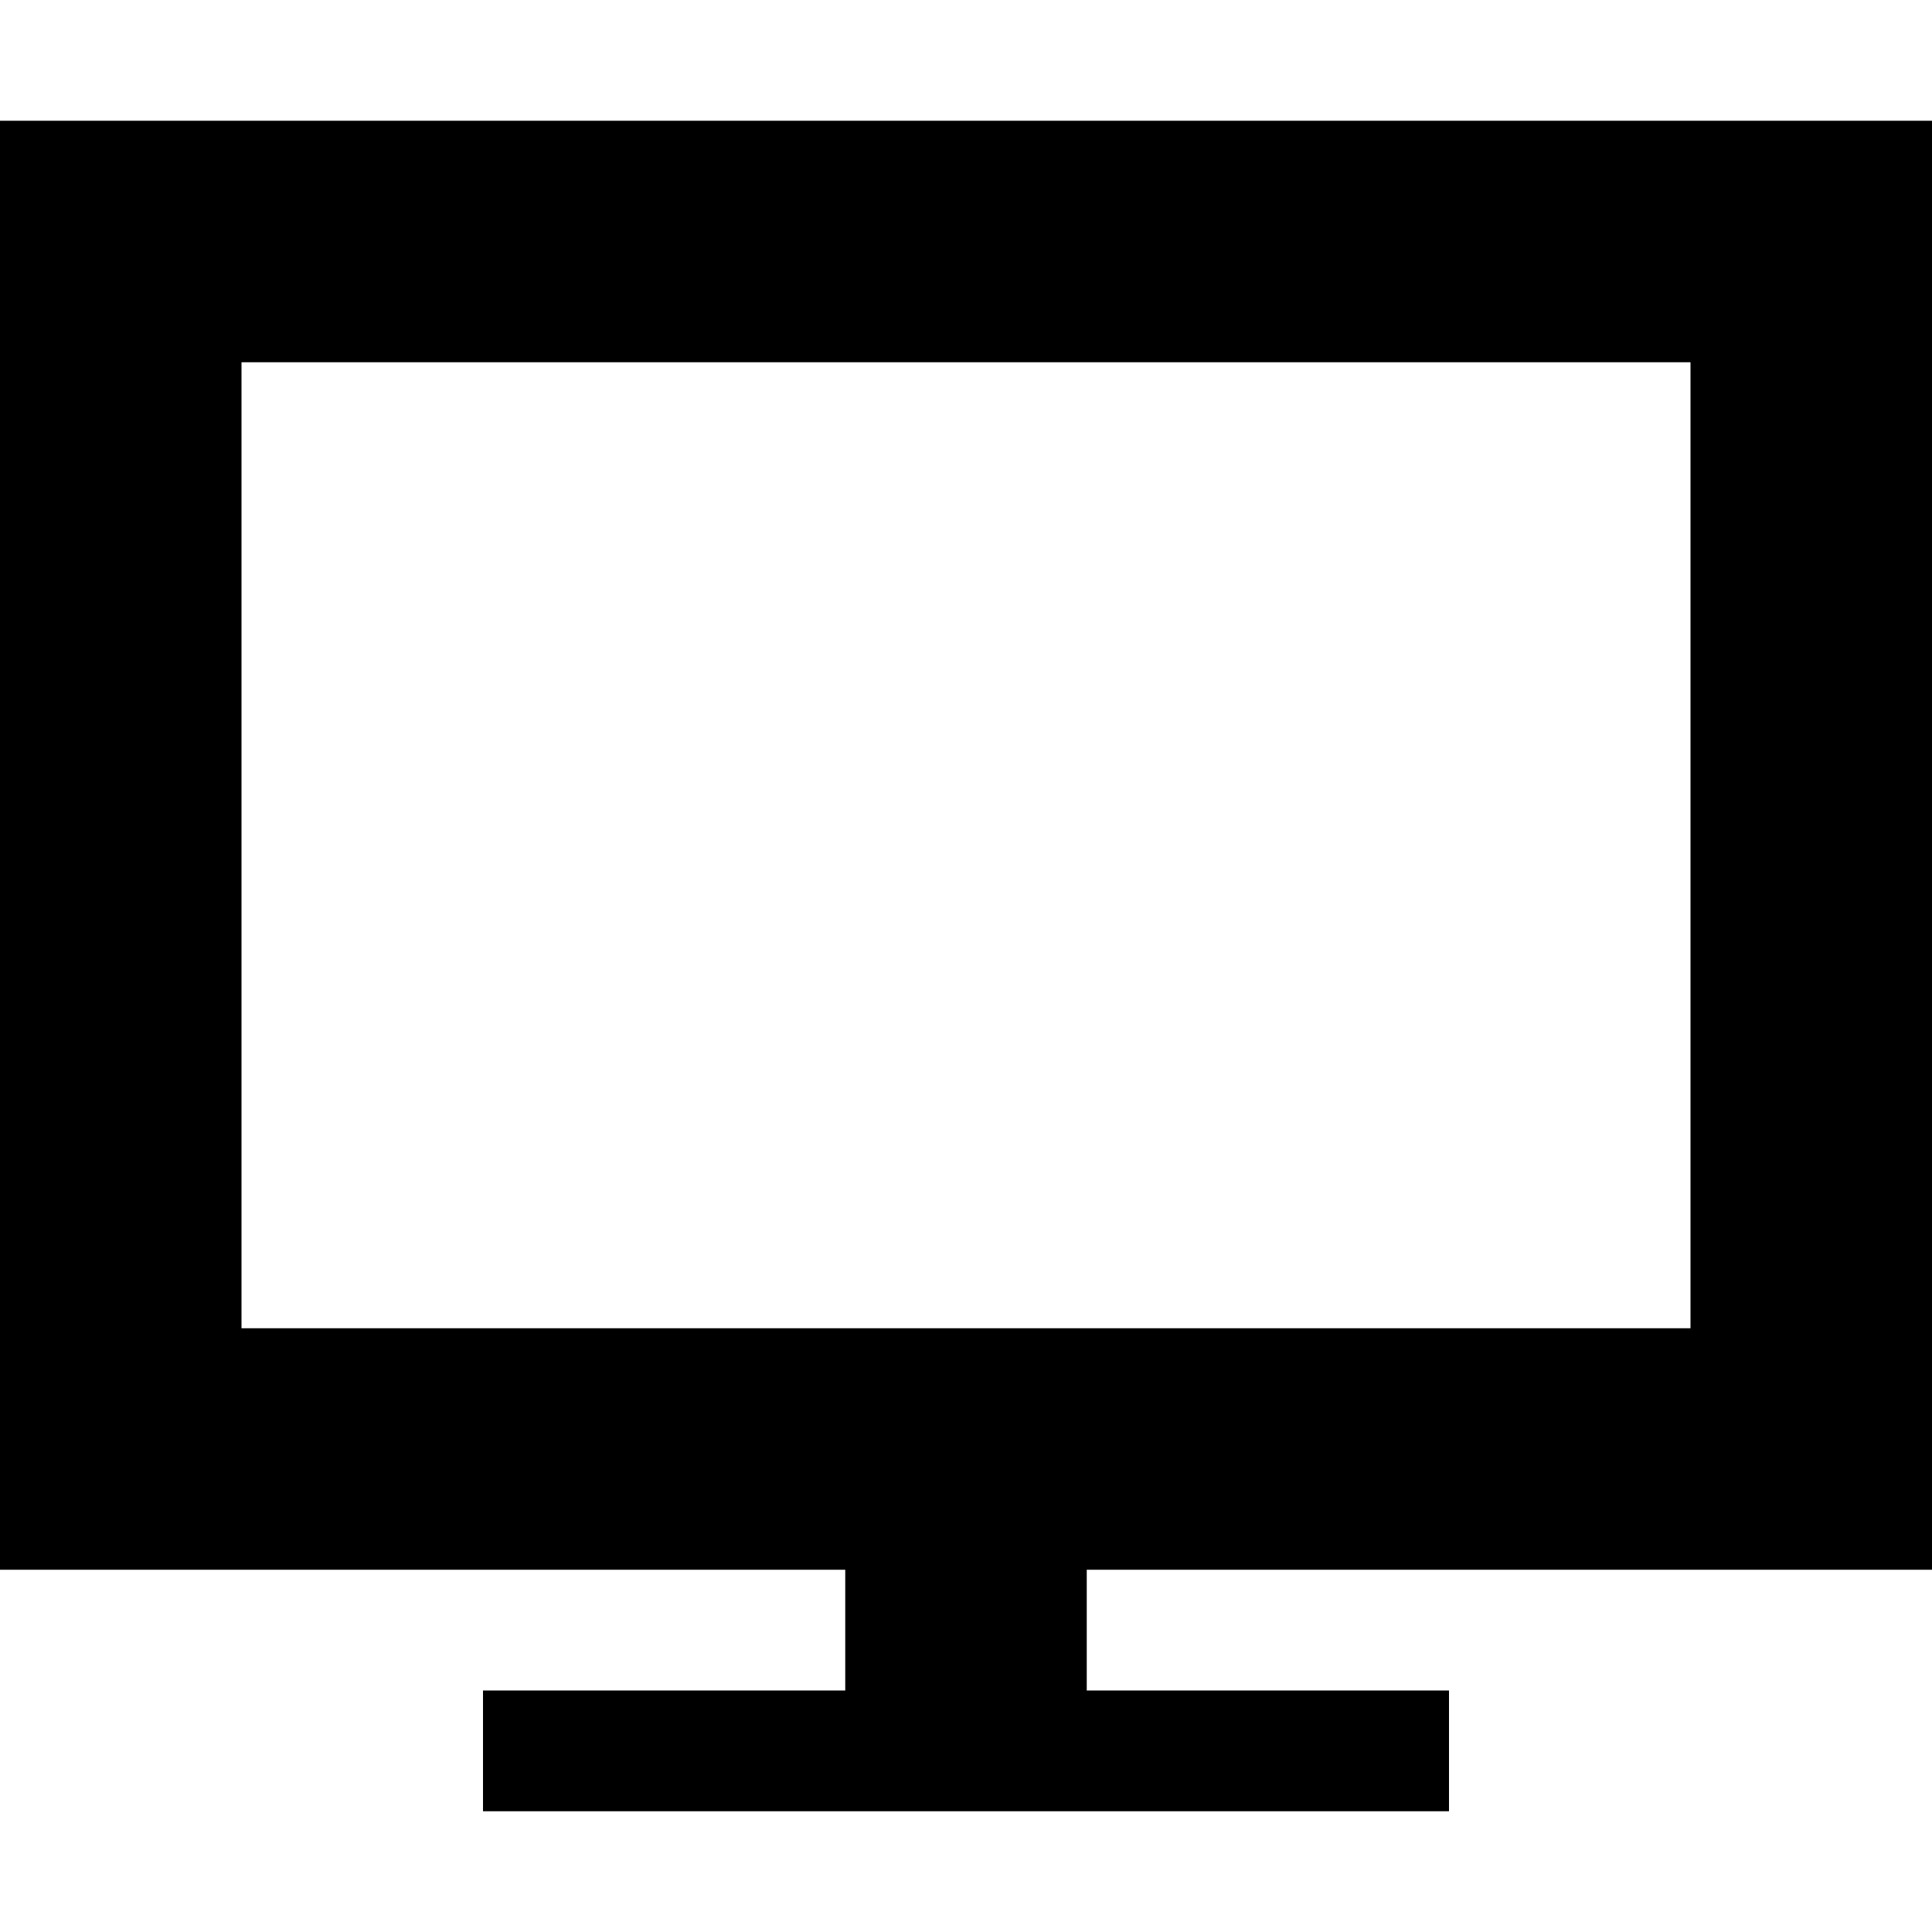
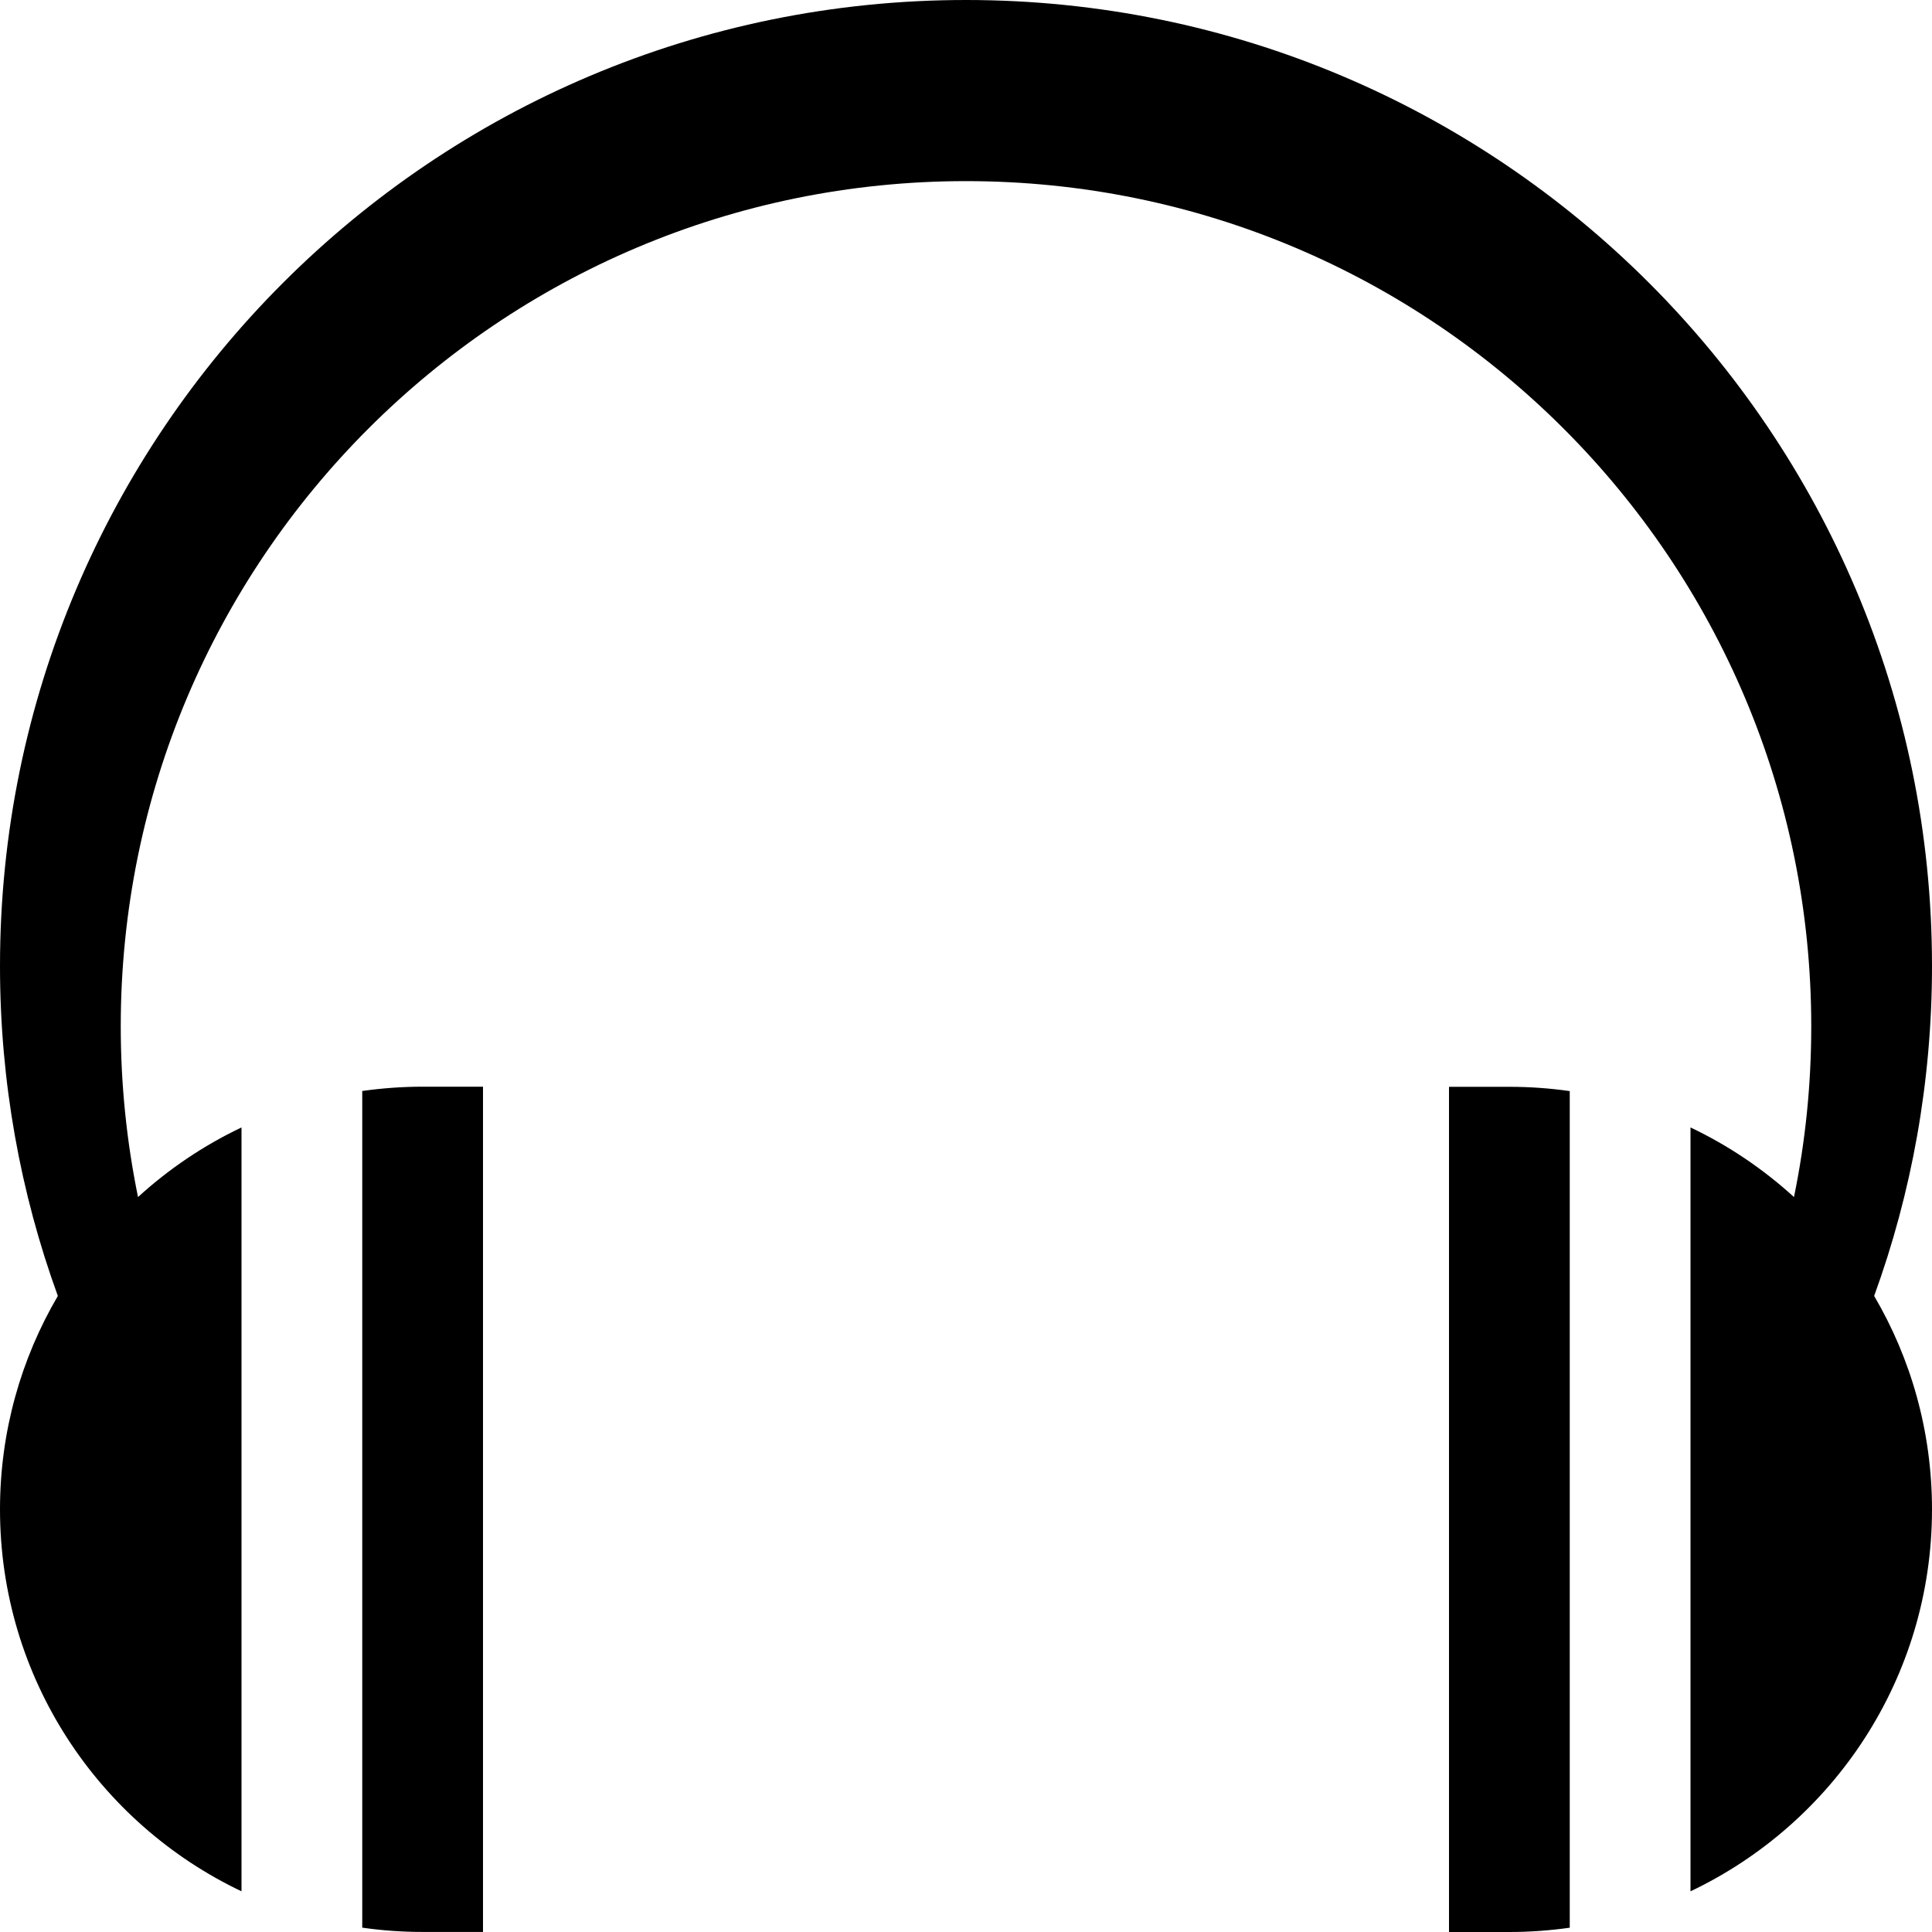
<svg xmlns="http://www.w3.org/2000/svg" version="1.1" width="32" height="32" viewBox="0 0 32 32">
-   <path d="M32 26v-24h-32v24h14v2h-6v2h16v-2h-6v-2h14zM4 6h24v16h-24v-16z" fill="#000000" />
+   <path d="M6 18.071v13.857c0.327 0.047 0.66 0.071 1 0.071h1v-14h-1c-0.34 0-0.673 0.025-1 0.071zM24 18v14h1c0.34 0 0.673-0.025 1-0.071v-13.857c-0.327-0.047-0.66-0.071-1-0.071h-1zM32 16c0-8.837-7.163-16-16-16s-16 7.163-16 16c0 1.919 0.338 3.76 0.958 5.465-0.609 1.038-0.958 2.245-0.958 3.535 0 2.792 1.635 5.202 4 6.326v-12.652c-0.629 0.299-1.206 0.689-1.714 1.153-0.187-0.913-0.286-1.859-0.286-2.827 0-7.732 6.268-14 14-14s14 6.268 14 14c0 0.969-0.098 1.914-0.286 2.827-0.509-0.464-1.085-0.854-1.714-1.153v12.652c2.365-1.124 4-3.534 4-6.326 0-1.29-0.349-2.498-0.958-3.535 0.62-1.705 0.958-3.546 0.958-5.465z" fill="#000000" />
</svg>
